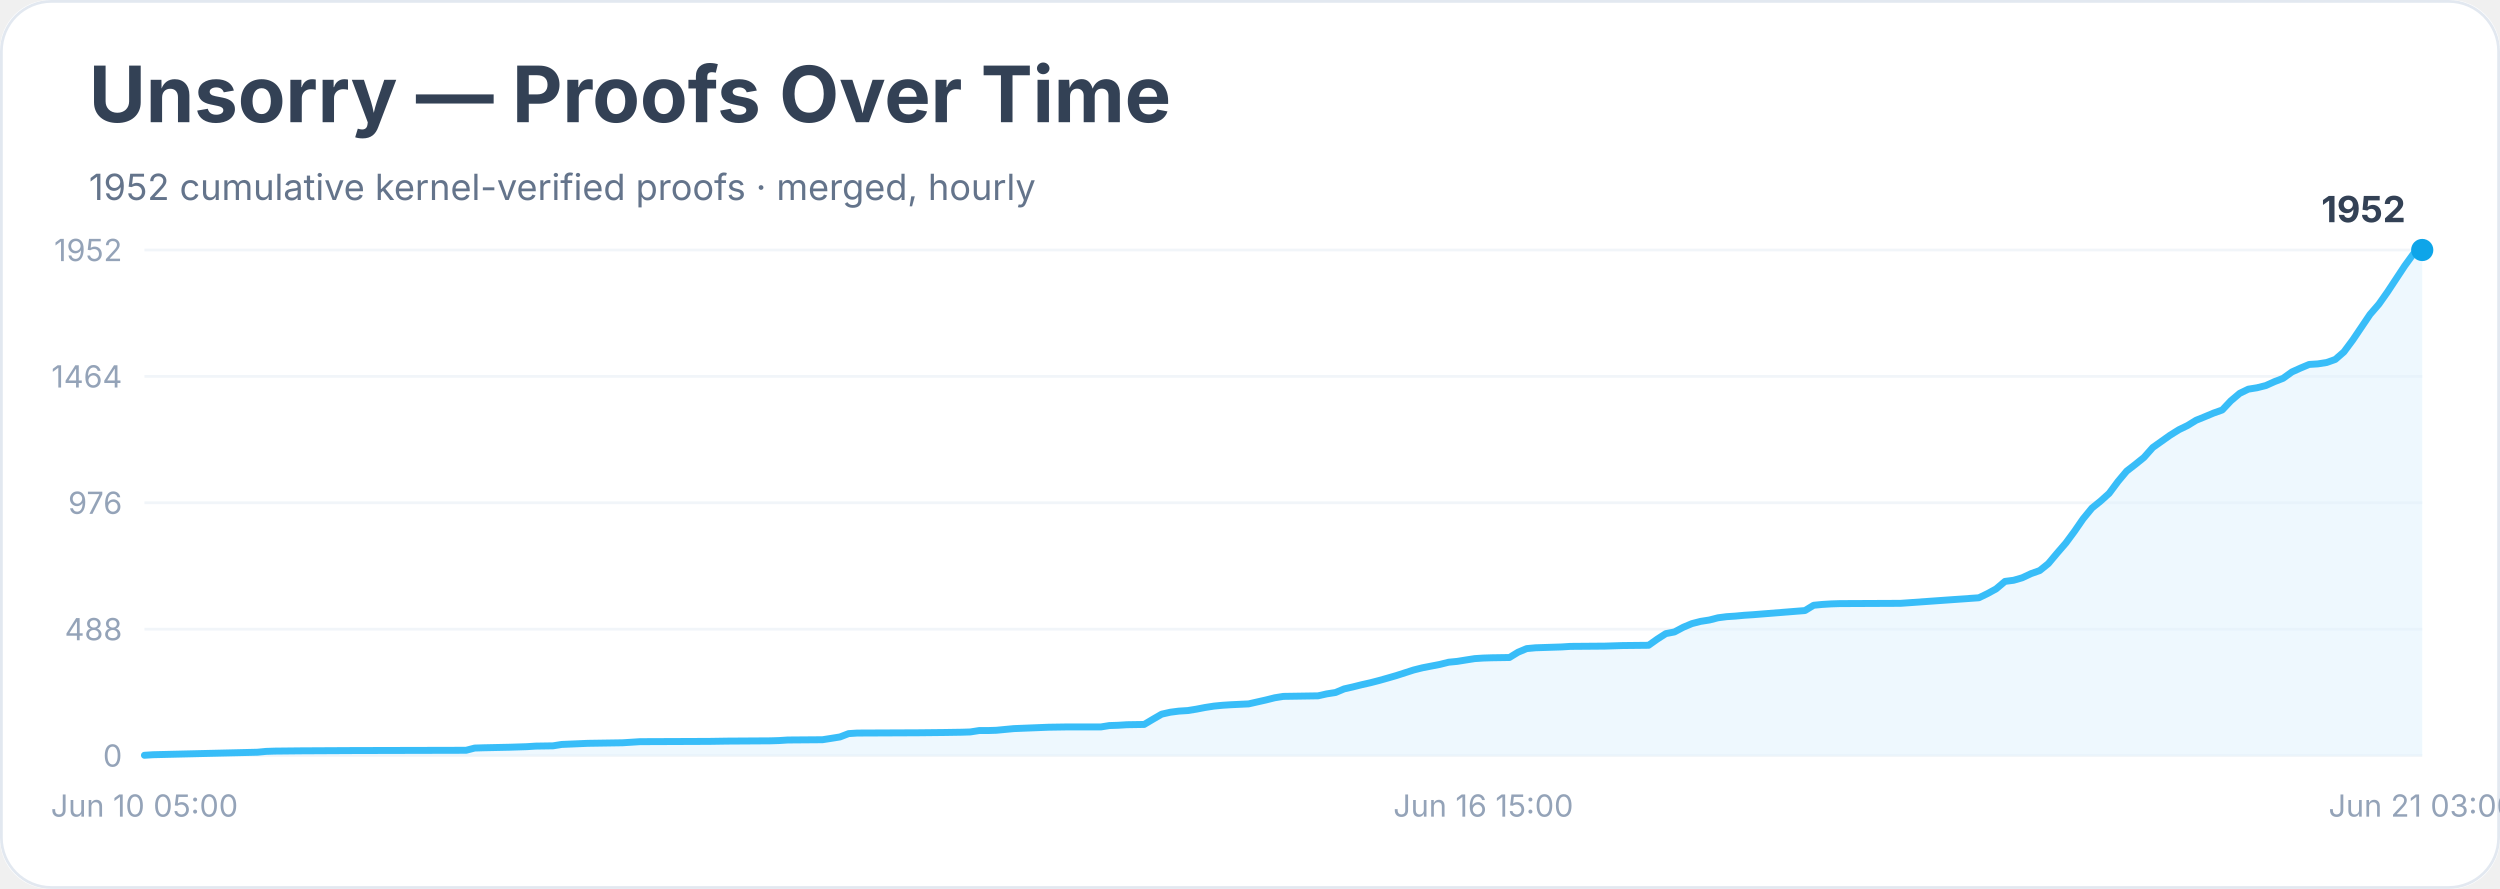
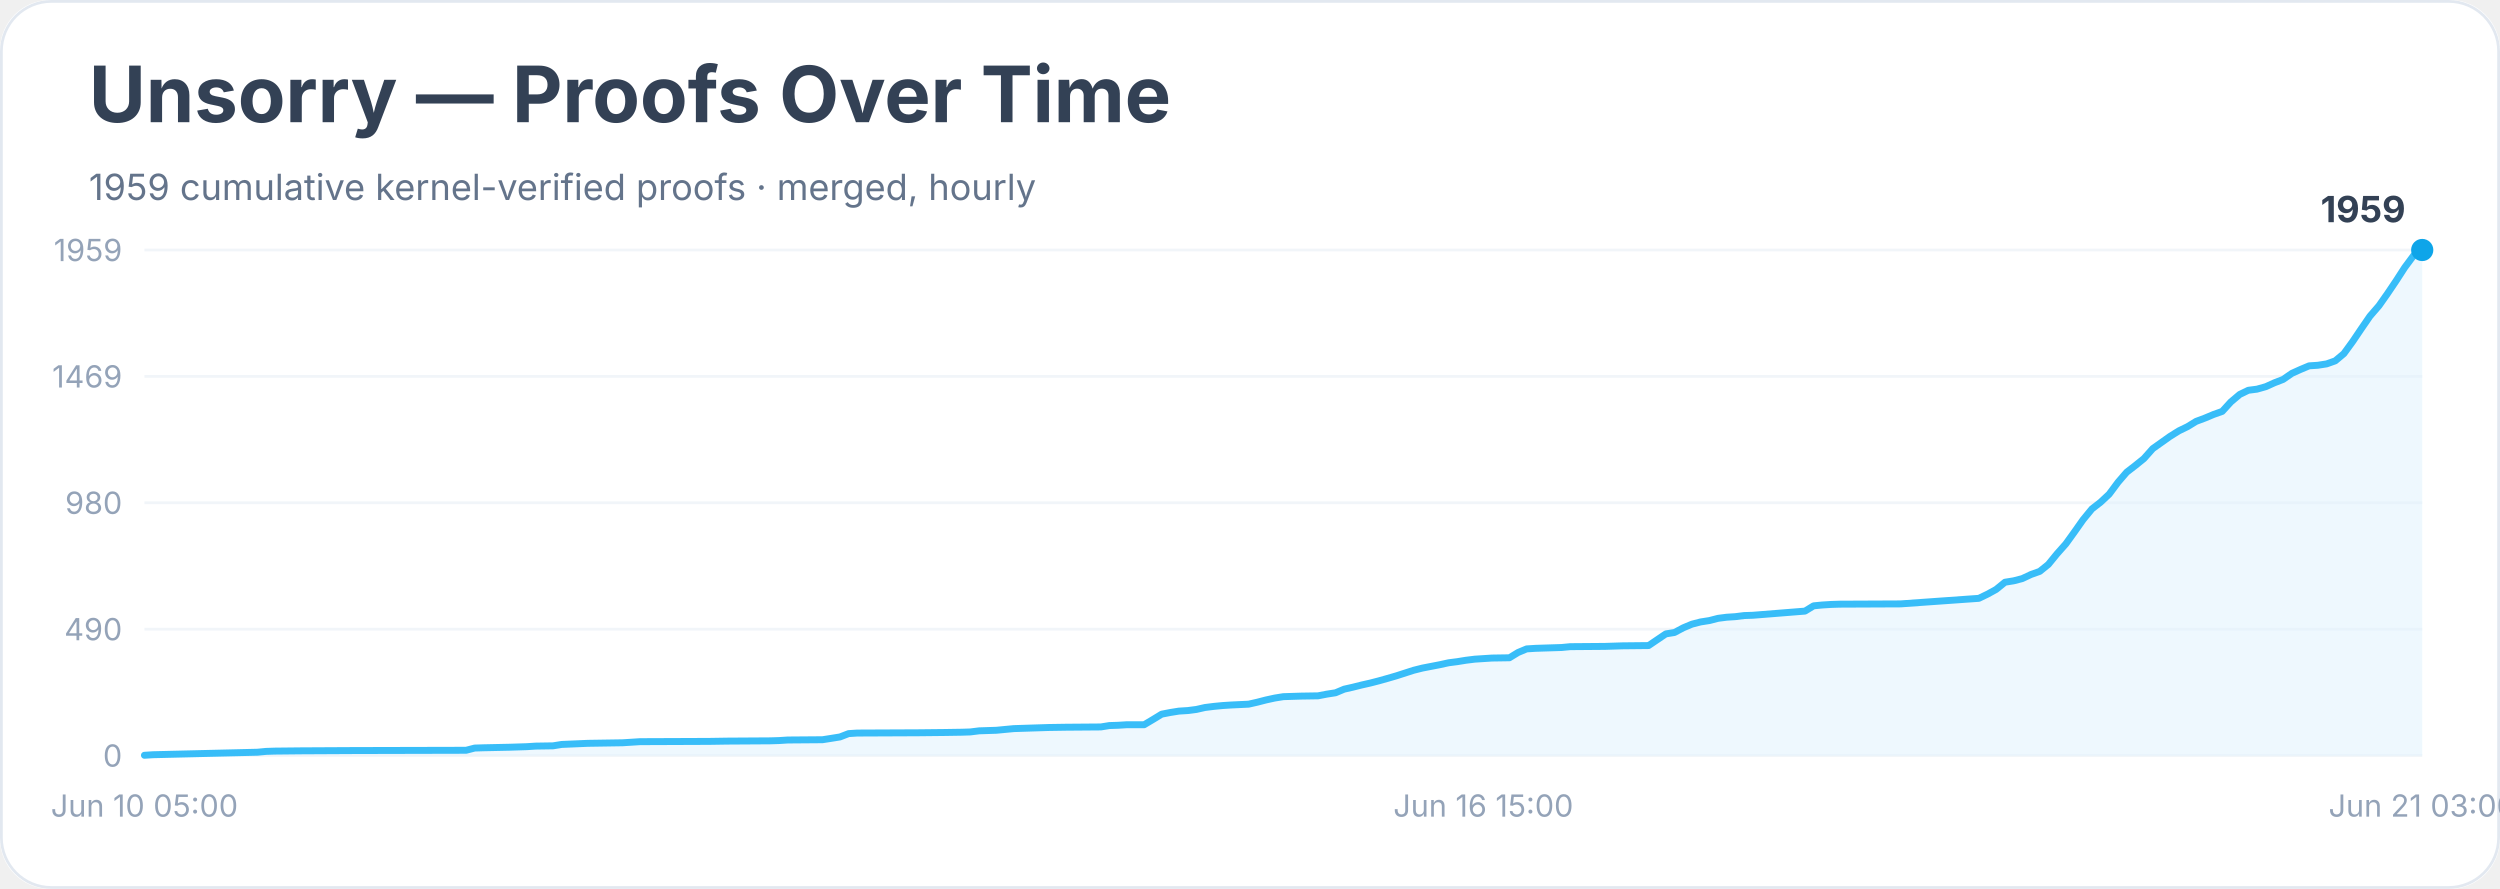
<svg xmlns="http://www.w3.org/2000/svg" width="900" height="320" viewBox="0 0 900 320" role="img" aria-labelledby="title desc">
  <rect width="900" height="100%" rx="18" fill="#ffffff" />
  <rect x="0.5" y="0.5" width="899" height="319" rx="18" fill="none" stroke="#e2e8f0" />
  <text x="32" y="44" font-family="Inter, system-ui, sans-serif" font-size="28" font-weight="700" fill="#334155">Unsorry — Proofs Over Time</text>
-   <text x="32" y="72" font-family="Inter, system-ui, sans-serif" font-size="13" fill="#64748b">1952 cumulative kernel-verified proofs · merged, hourly</text>
+   <text x="32" y="72" font-family="Inter, system-ui, sans-serif" font-size="13" fill="#64748b">1959 cumulative kernel-verified proofs · merged, hourly</text>
  <line x1="52" y1="272.0" x2="872" y2="272.0" stroke="#f1f5f9" />
  <text x="44" y="276.0" text-anchor="end" font-family="Inter, system-ui, sans-serif" font-size="11" fill="#94a3b8">0</text>
  <line x1="52" y1="226.5" x2="872" y2="226.5" stroke="#f1f5f9" />
-   <text x="44" y="230.5" text-anchor="end" font-family="Inter, system-ui, sans-serif" font-size="11" fill="#94a3b8">488</text>
+   <text x="44" y="230.5" text-anchor="end" font-family="Inter, system-ui, sans-serif" font-size="11" fill="#94a3b8">490</text>
  <line x1="52" y1="181.0" x2="872" y2="181.0" stroke="#f1f5f9" />
-   <text x="44" y="185.0" text-anchor="end" font-family="Inter, system-ui, sans-serif" font-size="11" fill="#94a3b8">976</text>
+   <text x="44" y="185.0" text-anchor="end" font-family="Inter, system-ui, sans-serif" font-size="11" fill="#94a3b8">980</text>
  <line x1="52" y1="135.5" x2="872" y2="135.5" stroke="#f1f5f9" />
-   <text x="44" y="139.5" text-anchor="end" font-family="Inter, system-ui, sans-serif" font-size="11" fill="#94a3b8">1464</text>
+   <text x="44" y="139.5" text-anchor="end" font-family="Inter, system-ui, sans-serif" font-size="11" fill="#94a3b8">1469</text>
  <line x1="52" y1="90.0" x2="872" y2="90.0" stroke="#f1f5f9" />
-   <text x="44" y="94.0" text-anchor="end" font-family="Inter, system-ui, sans-serif" font-size="11" fill="#94a3b8">1952</text>
-   <polygon points="52.0,272.0 52.0,271.9 55.1,271.7 92.7,270.8 95.8,270.5 98.9,270.4 108.3,270.3 127.1,270.2 167.8,270.1 170.9,269.3 174.1,269.2 183.5,269.0 186.6,268.9 189.7,268.8 192.8,268.6 199.1,268.5 202.2,268.0 211.6,267.6 224.1,267.4 227.3,267.2 230.4,267.0 255.4,266.9 261.7,266.8 277.3,266.7 280.5,266.6 283.6,266.4 296.1,266.3 299.3,265.8 302.4,265.3 305.5,264.1 308.6,263.9 330.5,263.8 339.9,263.7 346.2,263.6 349.3,263.5 352.5,263.0 355.6,263.0 358.7,262.9 361.8,262.6 365.0,262.3 377.5,261.8 383.8,261.7 396.3,261.7 399.4,261.2 402.5,261.1 405.7,260.9 411.9,260.8 415.1,258.9 418.2,257.1 421.3,256.4 424.4,256.0 427.6,255.8 430.7,255.3 433.8,254.7 437.0,254.2 440.1,253.9 443.2,253.7 449.5,253.4 452.6,252.7 455.7,252.0 458.9,251.2 462.0,250.7 468.3,250.6 474.5,250.5 477.6,249.8 480.8,249.3 483.9,248.0 487.0,247.3 490.2,246.5 493.3,245.8 496.4,245.0 499.6,244.1 502.7,243.2 505.8,242.2 508.9,241.2 512.1,240.4 515.2,239.8 518.3,239.2 521.5,238.4 524.6,238.1 527.7,237.6 530.9,237.1 534.0,236.9 537.1,236.8 543.4,236.7 546.5,234.8 549.6,233.5 552.8,233.2 555.9,233.1 562.2,232.9 565.3,232.7 577.8,232.6 584.1,232.4 593.5,232.3 596.6,230.1 599.7,228.1 602.8,227.5 606.0,225.8 609.1,224.5 612.2,223.7 615.4,223.2 618.5,222.4 621.6,222.0 624.7,221.8 627.9,221.5 631.0,221.3 649.8,219.8 652.9,217.9 656.0,217.6 659.2,217.4 662.3,217.3 684.2,217.2 712.4,215.2 715.5,213.7 718.6,212.0 721.8,209.3 724.9,208.9 728.0,208.0 731.2,206.5 734.3,205.4 737.4,202.9 740.5,199.2 743.7,195.5 746.8,191.3 749.9,186.8 753.1,182.9 756.2,180.4 759.3,177.6 762.5,173.3 765.6,169.6 768.7,167.2 771.8,164.7 775.0,161.1 778.1,158.9 781.2,156.7 784.4,154.7 787.5,153.2 790.6,151.3 793.8,150.0 796.9,148.7 800.0,147.6 803.1,144.3 806.3,141.6 809.4,140.1 812.5,139.6 815.7,138.8 818.8,137.4 821.9,136.2 825.1,133.9 828.2,132.5 831.3,131.2 834.4,131.0 837.6,130.5 840.7,129.4 843.8,126.7 847.0,122.4 850.1,117.8 853.2,113.2 856.4,109.5 859.5,105.1 862.6,100.4 865.7,95.7 868.9,91.3 872.0,90.0 872.0,272.0" fill="#e0f2fe" opacity="0.55" />
-   <polyline points="52.0,271.9 55.1,271.7 92.7,270.8 95.8,270.5 98.9,270.4 108.3,270.3 127.1,270.2 167.8,270.1 170.9,269.3 174.1,269.2 183.5,269.0 186.6,268.9 189.7,268.8 192.8,268.6 199.1,268.5 202.2,268.0 211.6,267.6 224.1,267.4 227.3,267.2 230.4,267.0 255.4,266.9 261.7,266.8 277.3,266.7 280.5,266.6 283.6,266.4 296.1,266.3 299.3,265.8 302.4,265.3 305.5,264.1 308.6,263.9 330.5,263.8 339.9,263.7 346.2,263.6 349.3,263.5 352.5,263.0 355.6,263.0 358.7,262.9 361.8,262.6 365.0,262.3 377.5,261.8 383.8,261.7 396.3,261.7 399.4,261.2 402.5,261.1 405.7,260.9 411.9,260.8 415.1,258.9 418.2,257.1 421.3,256.4 424.4,256.0 427.6,255.8 430.7,255.3 433.8,254.7 437.0,254.2 440.1,253.9 443.2,253.7 449.5,253.4 452.6,252.7 455.7,252.0 458.9,251.2 462.0,250.7 468.3,250.6 474.5,250.5 477.6,249.8 480.8,249.3 483.9,248.0 487.0,247.3 490.2,246.5 493.3,245.8 496.4,245.0 499.6,244.1 502.7,243.2 505.8,242.2 508.9,241.2 512.1,240.4 515.2,239.8 518.3,239.2 521.5,238.4 524.6,238.1 527.7,237.6 530.9,237.1 534.0,236.9 537.1,236.8 543.4,236.7 546.5,234.8 549.6,233.5 552.8,233.2 555.9,233.1 562.2,232.9 565.3,232.7 577.8,232.6 584.1,232.4 593.5,232.3 596.6,230.1 599.7,228.1 602.8,227.5 606.0,225.8 609.1,224.5 612.2,223.7 615.4,223.2 618.5,222.4 621.6,222.0 624.7,221.8 627.9,221.5 631.0,221.3 649.8,219.8 652.9,217.9 656.0,217.6 659.2,217.4 662.3,217.3 684.2,217.2 712.4,215.2 715.5,213.7 718.6,212.0 721.8,209.3 724.9,208.9 728.0,208.0 731.2,206.5 734.3,205.4 737.4,202.9 740.5,199.2 743.7,195.5 746.8,191.3 749.9,186.8 753.1,182.9 756.2,180.4 759.3,177.6 762.5,173.3 765.6,169.6 768.7,167.2 771.8,164.7 775.0,161.1 778.1,158.9 781.2,156.7 784.4,154.7 787.5,153.2 790.6,151.3 793.8,150.0 796.9,148.7 800.0,147.6 803.1,144.3 806.3,141.6 809.4,140.1 812.5,139.6 815.7,138.8 818.8,137.4 821.9,136.2 825.1,133.9 828.2,132.5 831.3,131.2 834.4,131.0 837.6,130.5 840.7,129.4 843.8,126.7 847.0,122.4 850.1,117.8 853.2,113.2 856.4,109.5 859.5,105.1 862.6,100.4 865.7,95.7 868.9,91.3 872.0,90.0" fill="none" stroke="#38bdf8" stroke-width="2.5" stroke-linejoin="round" stroke-linecap="round" />
+   <text x="44" y="94.0" text-anchor="end" font-family="Inter, system-ui, sans-serif" font-size="11" fill="#94a3b8">1959</text>
+   <polygon points="52.0,272.0 52.0,271.9 55.1,271.7 92.7,270.8 95.8,270.5 98.9,270.4 108.3,270.3 127.1,270.2 167.8,270.1 170.9,269.3 174.1,269.2 183.5,269.0 186.6,268.9 189.7,268.8 192.8,268.6 199.1,268.5 202.2,268.0 211.6,267.6 224.1,267.4 227.3,267.2 230.4,267.0 255.4,266.9 261.7,266.8 277.3,266.7 280.5,266.6 283.6,266.4 296.1,266.3 299.3,265.8 302.4,265.3 305.5,264.1 308.6,263.9 330.5,263.8 339.9,263.7 346.2,263.6 349.3,263.5 352.5,263.1 355.6,263.0 358.7,262.9 361.8,262.6 365.0,262.3 377.5,261.9 383.8,261.8 396.3,261.7 399.4,261.2 402.5,261.1 405.7,260.9 411.9,260.9 415.1,259.0 418.2,257.1 421.3,256.5 424.4,256.0 427.6,255.8 430.7,255.4 433.8,254.7 437.0,254.3 440.1,254.0 443.2,253.8 449.5,253.5 452.6,252.8 455.7,252.0 458.9,251.3 462.0,250.8 468.3,250.6 474.5,250.5 477.6,249.9 480.8,249.4 483.9,248.1 487.0,247.4 490.2,246.6 493.3,245.9 496.4,245.1 499.6,244.2 502.7,243.3 505.8,242.3 508.9,241.3 512.1,240.5 515.2,239.9 518.3,239.3 521.5,238.6 524.6,238.2 527.7,237.7 530.9,237.3 534.0,237.1 537.1,236.9 543.4,236.8 546.5,234.9 549.6,233.6 552.8,233.4 555.9,233.3 562.2,233.1 565.3,232.8 577.8,232.7 584.1,232.5 593.5,232.4 596.6,230.3 599.7,228.2 602.8,227.7 606.0,226.0 609.1,224.7 612.2,223.9 615.4,223.4 618.5,222.6 621.6,222.2 624.7,222.0 627.9,221.6 631.0,221.5 649.8,220.0 652.9,218.1 656.0,217.8 659.2,217.6 662.3,217.5 684.2,217.4 712.4,215.4 715.5,213.9 718.6,212.2 721.8,209.6 724.9,209.1 728.0,208.3 731.2,206.8 734.3,205.7 737.4,203.2 740.5,199.4 743.7,195.8 746.8,191.5 749.9,187.1 753.1,183.2 756.2,180.8 759.3,177.9 762.5,173.6 765.6,170.0 768.7,167.6 771.8,165.1 775.0,161.5 778.1,159.3 781.2,157.1 784.4,155.1 787.5,153.6 790.6,151.7 793.8,150.5 796.9,149.2 800.0,148.1 803.1,144.7 806.3,142.0 809.4,140.5 812.5,140.1 815.7,139.2 818.8,137.8 821.9,136.6 825.1,134.4 828.2,133.0 831.3,131.7 834.4,131.5 837.6,131.0 840.7,129.9 843.8,127.3 847.0,122.9 850.1,118.3 853.2,113.8 856.4,110.1 859.5,105.7 862.6,101.1 865.7,96.3 868.9,92.0 872.0,90.0 872.0,272.0" fill="#e0f2fe" opacity="0.55" />
+   <polyline points="52.0,271.9 55.1,271.7 92.7,270.8 95.8,270.5 98.9,270.4 108.3,270.3 127.1,270.2 167.8,270.1 170.9,269.3 174.1,269.2 183.5,269.0 186.6,268.9 189.7,268.8 192.8,268.6 199.1,268.5 202.2,268.0 211.6,267.6 224.1,267.4 227.3,267.2 230.4,267.0 255.4,266.9 261.7,266.8 277.3,266.7 280.5,266.6 283.6,266.4 296.1,266.3 299.3,265.8 302.4,265.3 305.5,264.1 308.6,263.9 330.5,263.8 339.9,263.7 346.2,263.6 349.3,263.5 352.5,263.1 355.6,263.0 358.7,262.9 361.8,262.6 365.0,262.3 377.5,261.9 383.8,261.8 396.3,261.7 399.4,261.2 402.5,261.1 405.7,260.9 411.9,260.9 415.1,259.0 418.2,257.1 421.3,256.5 424.4,256.0 427.6,255.8 430.7,255.4 433.8,254.7 437.0,254.3 440.1,254.0 443.2,253.8 449.5,253.5 452.6,252.8 455.7,252.0 458.9,251.3 462.0,250.8 468.3,250.6 474.5,250.5 477.6,249.9 480.8,249.4 483.9,248.1 487.0,247.4 490.2,246.6 493.3,245.9 496.4,245.1 499.6,244.2 502.7,243.3 505.8,242.3 508.9,241.3 512.1,240.5 515.2,239.9 518.3,239.3 521.5,238.6 524.6,238.2 527.7,237.7 530.9,237.3 534.0,237.1 537.1,236.9 543.4,236.8 546.5,234.9 549.6,233.6 552.8,233.4 555.9,233.3 562.2,233.1 565.3,232.8 577.8,232.7 584.1,232.5 593.5,232.4 596.6,230.3 599.7,228.2 602.8,227.7 606.0,226.0 609.1,224.7 612.2,223.9 615.4,223.4 618.5,222.6 621.6,222.2 624.7,222.0 627.9,221.6 631.0,221.5 649.8,220.0 652.9,218.1 656.0,217.8 659.2,217.6 662.3,217.5 684.2,217.4 712.4,215.4 715.5,213.9 718.6,212.2 721.8,209.6 724.9,209.1 728.0,208.3 731.2,206.8 734.3,205.7 737.4,203.2 740.5,199.4 743.7,195.8 746.8,191.5 749.9,187.1 753.1,183.2 756.2,180.8 759.3,177.9 762.5,173.6 765.6,170.0 768.7,167.6 771.8,165.1 775.0,161.5 778.1,159.3 781.2,157.1 784.4,155.1 787.5,153.6 790.6,151.7 793.8,150.5 796.9,149.2 800.0,148.1 803.1,144.7 806.3,142.0 809.4,140.5 812.5,140.1 815.7,139.2 818.8,137.8 821.9,136.6 825.1,134.4 828.2,133.0 831.3,131.7 834.4,131.5 837.6,131.0 840.7,129.9 843.8,127.3 847.0,122.9 850.1,118.3 853.2,113.8 856.4,110.1 859.5,105.7 862.6,101.1 865.7,96.3 868.9,92.0 872.0,90.0" fill="none" stroke="#38bdf8" stroke-width="2.5" stroke-linejoin="round" stroke-linecap="round" />
  <circle cx="872.0" cy="90.0" r="4" fill="#0ea5e9" />
-   <text x="866.0" y="80.0" text-anchor="end" font-family="Inter, system-ui, sans-serif" font-size="13" font-weight="700" fill="#334155">1952</text>
+   <text x="866.0" y="80.0" text-anchor="end" font-family="Inter, system-ui, sans-serif" font-size="13" font-weight="700" fill="#334155">1959</text>
  <text x="52.0" y="294" text-anchor="middle" font-family="Inter, system-ui, sans-serif" font-size="11" fill="#94a3b8">Jun 10 05:00</text>
  <text x="534.0" y="294" text-anchor="middle" font-family="Inter, system-ui, sans-serif" font-size="11" fill="#94a3b8">Jun 16 15:00</text>
  <text x="872.0" y="294" text-anchor="middle" font-family="Inter, system-ui, sans-serif" font-size="11" fill="#94a3b8">Jun 21 03:00</text>
</svg>
